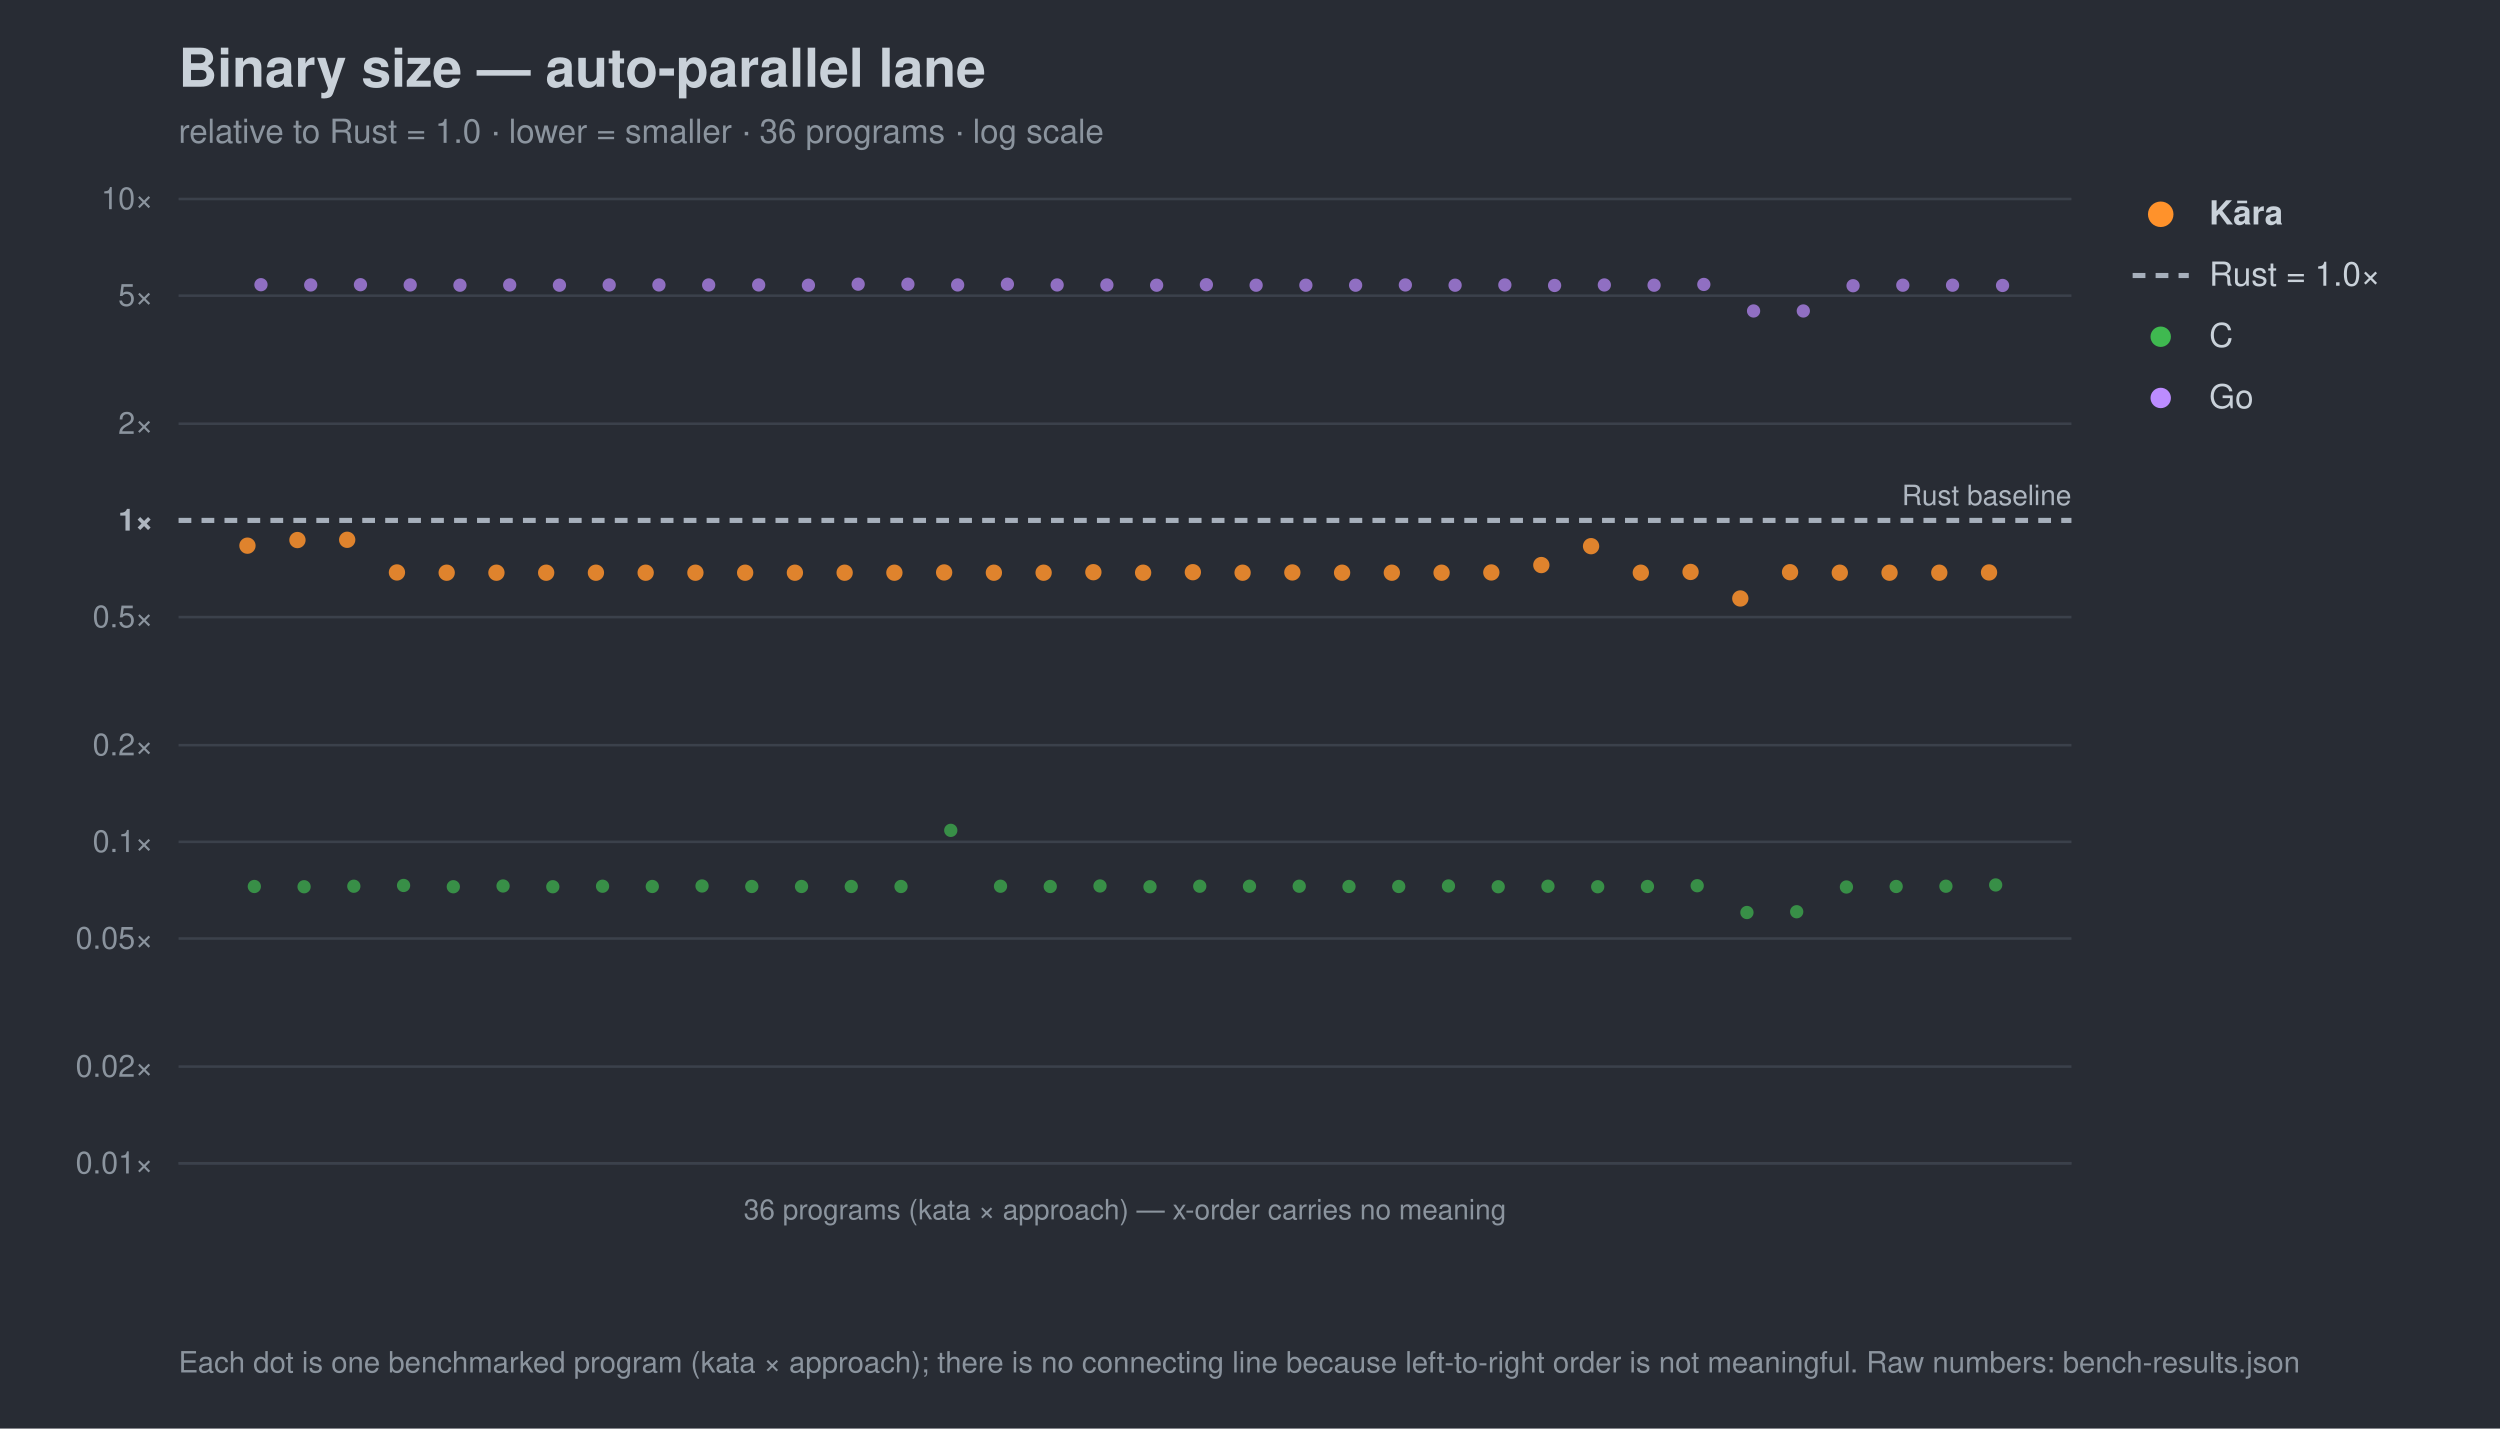
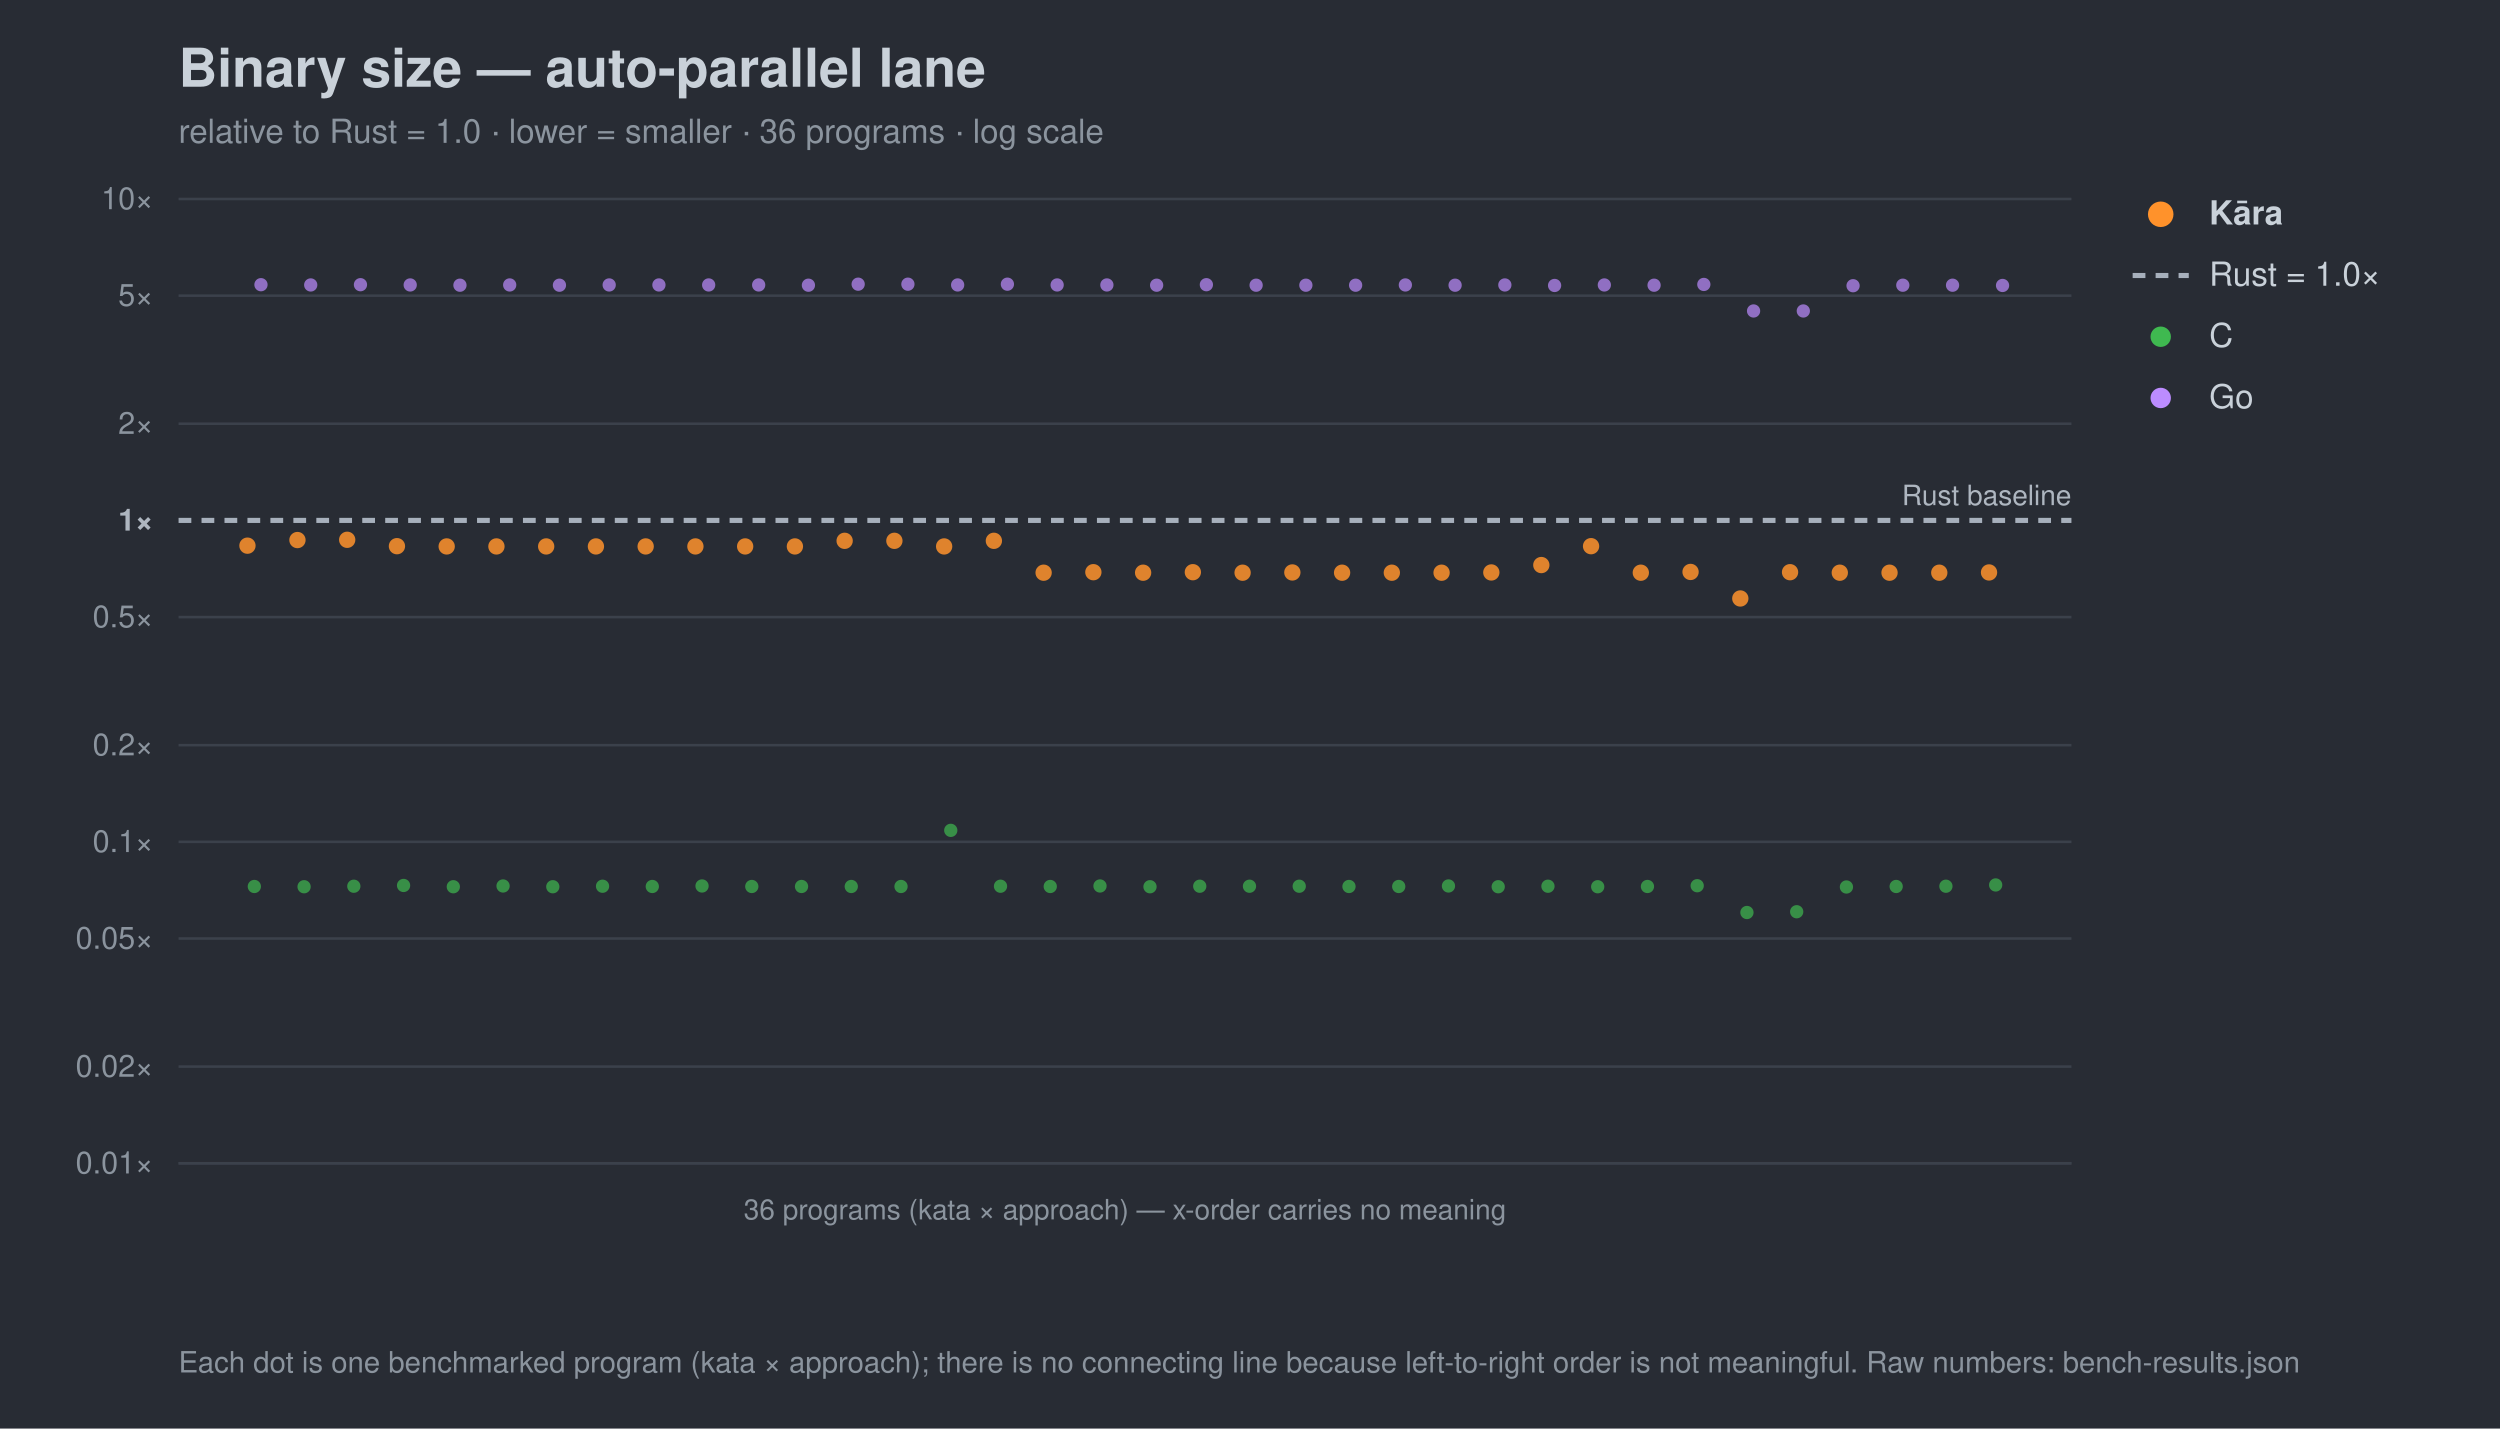
<svg xmlns="http://www.w3.org/2000/svg" width="980" height="560" viewBox="0 0 980 560" font-family="-apple-system,Segoe UI,Helvetica,Arial,sans-serif">
  <rect width="980" height="560" fill="#282c34" />
  <text x="70" y="34" font-size="21" font-weight="700" fill="#c9d1d9">Binary size — auto-parallel lane</text>
  <text x="70" y="56" font-size="13" fill="#8b949e">relative to Rust = 1.0 · lower = smaller · 36 programs · log scale</text>
  <line x1="70" y1="456.0" x2="812" y2="456.0" stroke="#3b414b" stroke-width="1" />
  <text x="60" y="460.0" font-size="12" text-anchor="end" fill="#8b949e">0.01×</text>
  <line x1="70" y1="418.1" x2="812" y2="418.1" stroke="#3b414b" stroke-width="1" />
  <text x="60" y="422.1" font-size="12" text-anchor="end" fill="#8b949e">0.02×</text>
  <line x1="70" y1="367.9" x2="812" y2="367.9" stroke="#3b414b" stroke-width="1" />
  <text x="60" y="371.9" font-size="12" text-anchor="end" fill="#8b949e">0.05×</text>
  <line x1="70" y1="330.0" x2="812" y2="330.0" stroke="#3b414b" stroke-width="1" />
  <text x="60" y="334.0" font-size="12" text-anchor="end" fill="#8b949e">0.1×</text>
  <line x1="70" y1="292.1" x2="812" y2="292.1" stroke="#3b414b" stroke-width="1" />
  <text x="60" y="296.1" font-size="12" text-anchor="end" fill="#8b949e">0.2×</text>
  <line x1="70" y1="241.9" x2="812" y2="241.9" stroke="#3b414b" stroke-width="1" />
  <text x="60" y="245.9" font-size="12" text-anchor="end" fill="#8b949e">0.5×</text>
  <line x1="70" y1="204.0" x2="812" y2="204.0" stroke="#a7b0bc" stroke-width="2" stroke-dasharray="5 4" />
  <text x="60" y="208.0" font-size="12" text-anchor="end" fill="#aeb6c0" font-weight="700">1×</text>
  <line x1="70" y1="166.1" x2="812" y2="166.1" stroke="#3b414b" stroke-width="1" />
  <text x="60" y="170.1" font-size="12" text-anchor="end" fill="#8b949e">2×</text>
  <line x1="70" y1="115.9" x2="812" y2="115.9" stroke="#3b414b" stroke-width="1" />
  <text x="60" y="119.9" font-size="12" text-anchor="end" fill="#8b949e">5×</text>
  <line x1="70" y1="78.0" x2="812" y2="78.0" stroke="#3b414b" stroke-width="1" />
  <text x="60" y="82.0" font-size="12" text-anchor="end" fill="#8b949e">10×</text>
  <text x="812" y="198.0" font-size="11" text-anchor="end" fill="#aeb6c0">Rust baseline</text>
  <line x1="70" y1="456" x2="812" y2="456" stroke="#3b414b" />
  <text x="441.0" y="478" font-size="11" text-anchor="middle" fill="#8b949e">36 programs (kata × approach) — x-order carries no meaning</text>
  <circle cx="99.7" cy="347.5" r="2.6" fill="#3fb950" opacity="0.7" />
  <circle cx="119.2" cy="347.6" r="2.6" fill="#3fb950" opacity="0.7" />
  <circle cx="138.7" cy="347.4" r="2.6" fill="#3fb950" opacity="0.7" />
  <circle cx="158.2" cy="347.1" r="2.6" fill="#3fb950" opacity="0.7" />
  <circle cx="177.7" cy="347.6" r="2.6" fill="#3fb950" opacity="0.7" />
  <circle cx="197.2" cy="347.3" r="2.6" fill="#3fb950" opacity="0.7" />
  <circle cx="216.7" cy="347.6" r="2.6" fill="#3fb950" opacity="0.7" />
  <circle cx="236.2" cy="347.4" r="2.6" fill="#3fb950" opacity="0.7" />
  <circle cx="255.7" cy="347.5" r="2.6" fill="#3fb950" opacity="0.7" />
  <circle cx="275.2" cy="347.3" r="2.6" fill="#3fb950" opacity="0.7" />
  <circle cx="294.7" cy="347.5" r="2.6" fill="#3fb950" opacity="0.7" />
  <circle cx="314.2" cy="347.5" r="2.6" fill="#3fb950" opacity="0.7" />
  <circle cx="333.7" cy="347.5" r="2.6" fill="#3fb950" opacity="0.7" />
  <circle cx="353.2" cy="347.5" r="2.6" fill="#3fb950" opacity="0.7" />
  <circle cx="372.7" cy="325.5" r="2.6" fill="#3fb950" opacity="0.7" />
  <circle cx="392.2" cy="347.4" r="2.6" fill="#3fb950" opacity="0.7" />
  <circle cx="411.7" cy="347.5" r="2.6" fill="#3fb950" opacity="0.7" />
  <circle cx="431.2" cy="347.3" r="2.6" fill="#3fb950" opacity="0.7" />
  <circle cx="450.8" cy="347.6" r="2.6" fill="#3fb950" opacity="0.7" />
  <circle cx="470.3" cy="347.4" r="2.6" fill="#3fb950" opacity="0.7" />
  <circle cx="489.8" cy="347.4" r="2.6" fill="#3fb950" opacity="0.7" />
  <circle cx="509.3" cy="347.4" r="2.6" fill="#3fb950" opacity="0.7" />
  <circle cx="528.8" cy="347.5" r="2.6" fill="#3fb950" opacity="0.7" />
  <circle cx="548.3" cy="347.5" r="2.6" fill="#3fb950" opacity="0.7" />
  <circle cx="567.8" cy="347.3" r="2.6" fill="#3fb950" opacity="0.7" />
  <circle cx="587.3" cy="347.6" r="2.6" fill="#3fb950" opacity="0.7" />
  <circle cx="606.8" cy="347.4" r="2.6" fill="#3fb950" opacity="0.7" />
  <circle cx="626.3" cy="347.6" r="2.6" fill="#3fb950" opacity="0.7" />
  <circle cx="645.8" cy="347.5" r="2.6" fill="#3fb950" opacity="0.7" />
  <circle cx="665.3" cy="347.2" r="2.6" fill="#3fb950" opacity="0.7" />
  <circle cx="684.8" cy="357.7" r="2.6" fill="#3fb950" opacity="0.7" />
  <circle cx="704.3" cy="357.4" r="2.6" fill="#3fb950" opacity="0.7" />
  <circle cx="723.8" cy="347.7" r="2.6" fill="#3fb950" opacity="0.7" />
  <circle cx="743.3" cy="347.5" r="2.6" fill="#3fb950" opacity="0.7" />
  <circle cx="762.8" cy="347.4" r="2.6" fill="#3fb950" opacity="0.7" />
  <circle cx="782.3" cy="346.9" r="2.6" fill="#3fb950" opacity="0.7" />
  <circle cx="102.3" cy="111.6" r="2.6" fill="#bc8cff" opacity="0.7" />
  <circle cx="121.8" cy="111.7" r="2.6" fill="#bc8cff" opacity="0.7" />
  <circle cx="141.3" cy="111.6" r="2.6" fill="#bc8cff" opacity="0.7" />
  <circle cx="160.8" cy="111.7" r="2.6" fill="#bc8cff" opacity="0.7" />
  <circle cx="180.3" cy="111.8" r="2.6" fill="#bc8cff" opacity="0.7" />
  <circle cx="199.8" cy="111.7" r="2.6" fill="#bc8cff" opacity="0.7" />
  <circle cx="219.3" cy="111.8" r="2.6" fill="#bc8cff" opacity="0.7" />
  <circle cx="238.8" cy="111.7" r="2.6" fill="#bc8cff" opacity="0.7" />
  <circle cx="258.3" cy="111.7" r="2.6" fill="#bc8cff" opacity="0.7" />
  <circle cx="277.8" cy="111.7" r="2.6" fill="#bc8cff" opacity="0.7" />
  <circle cx="297.4" cy="111.7" r="2.6" fill="#bc8cff" opacity="0.7" />
  <circle cx="316.9" cy="111.8" r="2.6" fill="#bc8cff" opacity="0.7" />
  <circle cx="336.4" cy="111.4" r="2.6" fill="#bc8cff" opacity="0.7" />
  <circle cx="355.9" cy="111.4" r="2.6" fill="#bc8cff" opacity="0.7" />
  <circle cx="375.4" cy="111.7" r="2.6" fill="#bc8cff" opacity="0.7" />
  <circle cx="394.9" cy="111.4" r="2.6" fill="#bc8cff" opacity="0.7" />
  <circle cx="414.4" cy="111.7" r="2.6" fill="#bc8cff" opacity="0.7" />
  <circle cx="433.9" cy="111.7" r="2.6" fill="#bc8cff" opacity="0.7" />
  <circle cx="453.4" cy="111.8" r="2.6" fill="#bc8cff" opacity="0.7" />
  <circle cx="472.9" cy="111.6" r="2.6" fill="#bc8cff" opacity="0.7" />
  <circle cx="492.4" cy="111.8" r="2.6" fill="#bc8cff" opacity="0.7" />
  <circle cx="511.9" cy="111.8" r="2.6" fill="#bc8cff" opacity="0.7" />
  <circle cx="531.4" cy="111.8" r="2.6" fill="#bc8cff" opacity="0.7" />
  <circle cx="550.9" cy="111.7" r="2.6" fill="#bc8cff" opacity="0.7" />
  <circle cx="570.4" cy="111.8" r="2.6" fill="#bc8cff" opacity="0.7" />
  <circle cx="589.9" cy="111.7" r="2.6" fill="#bc8cff" opacity="0.7" />
  <circle cx="609.4" cy="111.9" r="2.6" fill="#bc8cff" opacity="0.7" />
  <circle cx="628.9" cy="111.7" r="2.6" fill="#bc8cff" opacity="0.7" />
  <circle cx="648.4" cy="111.8" r="2.6" fill="#bc8cff" opacity="0.7" />
  <circle cx="667.9" cy="111.5" r="2.6" fill="#bc8cff" opacity="0.7" />
  <circle cx="687.4" cy="121.9" r="2.6" fill="#bc8cff" opacity="0.7" />
  <circle cx="706.9" cy="121.9" r="2.6" fill="#bc8cff" opacity="0.7" />
  <circle cx="726.4" cy="112.0" r="2.6" fill="#bc8cff" opacity="0.7" />
  <circle cx="745.9" cy="111.8" r="2.6" fill="#bc8cff" opacity="0.7" />
  <circle cx="765.4" cy="111.8" r="2.6" fill="#bc8cff" opacity="0.7" />
  <circle cx="785.0" cy="111.9" r="2.6" fill="#bc8cff" opacity="0.7" />
  <circle cx="97.0" cy="213.9" r="3.2" fill="#ff922b" opacity="0.85" />
  <circle cx="116.6" cy="211.7" r="3.2" fill="#ff922b" opacity="0.85" />
  <circle cx="136.1" cy="211.6" r="3.2" fill="#ff922b" opacity="0.85" />
-   <circle cx="155.6" cy="224.4" r="3.2" fill="#ff922b" opacity="0.85" />
-   <circle cx="175.1" cy="224.5" r="3.2" fill="#ff922b" opacity="0.85" />
-   <circle cx="194.6" cy="224.5" r="3.2" fill="#ff922b" opacity="0.85" />
-   <circle cx="214.1" cy="224.5" r="3.2" fill="#ff922b" opacity="0.85" />
-   <circle cx="233.6" cy="224.5" r="3.2" fill="#ff922b" opacity="0.85" />
-   <circle cx="253.1" cy="224.5" r="3.2" fill="#ff922b" opacity="0.85" />
-   <circle cx="272.6" cy="224.5" r="3.2" fill="#ff922b" opacity="0.85" />
-   <circle cx="292.1" cy="224.5" r="3.2" fill="#ff922b" opacity="0.85" />
-   <circle cx="311.6" cy="224.5" r="3.2" fill="#ff922b" opacity="0.85" />
-   <circle cx="331.1" cy="224.5" r="3.2" fill="#ff922b" opacity="0.85" />
-   <circle cx="350.6" cy="224.5" r="3.2" fill="#ff922b" opacity="0.85" />
-   <circle cx="370.1" cy="224.4" r="3.2" fill="#ff922b" opacity="0.85" />
-   <circle cx="389.6" cy="224.5" r="3.2" fill="#ff922b" opacity="0.85" />
+   <circle cx="155.6" cy="214.1" r="3.2" fill="#ff922b" opacity="0.85" />
+   <circle cx="175.1" cy="214.2" r="3.2" fill="#ff922b" opacity="0.85" />
+   <circle cx="194.6" cy="214.2" r="3.2" fill="#ff922b" opacity="0.85" />
+   <circle cx="214.1" cy="214.2" r="3.2" fill="#ff922b" opacity="0.85" />
+   <circle cx="233.6" cy="214.2" r="3.2" fill="#ff922b" opacity="0.85" />
+   <circle cx="253.1" cy="214.2" r="3.2" fill="#ff922b" opacity="0.85" />
+   <circle cx="272.6" cy="214.2" r="3.2" fill="#ff922b" opacity="0.85" />
+   <circle cx="292.1" cy="214.2" r="3.2" fill="#ff922b" opacity="0.85" />
+   <circle cx="311.6" cy="214.2" r="3.2" fill="#ff922b" opacity="0.85" />
+   <circle cx="331.1" cy="212.0" r="3.2" fill="#ff922b" opacity="0.85" />
+   <circle cx="350.6" cy="212.0" r="3.2" fill="#ff922b" opacity="0.85" />
+   <circle cx="370.1" cy="214.2" r="3.2" fill="#ff922b" opacity="0.85" />
+   <circle cx="389.6" cy="212.0" r="3.2" fill="#ff922b" opacity="0.85" />
  <circle cx="409.1" cy="224.5" r="3.2" fill="#ff922b" opacity="0.85" />
  <circle cx="428.6" cy="224.3" r="3.2" fill="#ff922b" opacity="0.85" />
  <circle cx="448.1" cy="224.5" r="3.2" fill="#ff922b" opacity="0.85" />
  <circle cx="467.6" cy="224.3" r="3.2" fill="#ff922b" opacity="0.85" />
  <circle cx="487.1" cy="224.5" r="3.2" fill="#ff922b" opacity="0.85" />
  <circle cx="506.6" cy="224.4" r="3.2" fill="#ff922b" opacity="0.85" />
  <circle cx="526.1" cy="224.5" r="3.2" fill="#ff922b" opacity="0.85" />
  <circle cx="545.6" cy="224.5" r="3.2" fill="#ff922b" opacity="0.85" />
  <circle cx="565.1" cy="224.5" r="3.2" fill="#ff922b" opacity="0.85" />
  <circle cx="584.6" cy="224.4" r="3.2" fill="#ff922b" opacity="0.85" />
  <circle cx="604.2" cy="221.5" r="3.2" fill="#ff922b" opacity="0.85" />
  <circle cx="623.7" cy="214.1" r="3.2" fill="#ff922b" opacity="0.85" />
  <circle cx="643.2" cy="224.5" r="3.2" fill="#ff922b" opacity="0.85" />
  <circle cx="662.7" cy="224.2" r="3.2" fill="#ff922b" opacity="0.85" />
  <circle cx="682.2" cy="234.6" r="3.2" fill="#ff922b" opacity="0.85" />
  <circle cx="701.7" cy="224.3" r="3.2" fill="#ff922b" opacity="0.85" />
  <circle cx="721.2" cy="224.5" r="3.2" fill="#ff922b" opacity="0.85" />
  <circle cx="740.7" cy="224.5" r="3.2" fill="#ff922b" opacity="0.85" />
  <circle cx="760.2" cy="224.5" r="3.2" fill="#ff922b" opacity="0.85" />
  <circle cx="779.7" cy="224.4" r="3.2" fill="#ff922b" opacity="0.85" />
  <circle cx="847" cy="84" r="5" fill="#ff922b" />
  <text x="866" y="88" font-size="13" fill="#c9d1d9" font-weight="700">Kāra</text>
  <line x1="836" y1="108" x2="858" y2="108" stroke="#a7b0bc" stroke-width="2" stroke-dasharray="5 4" />
  <text x="866" y="112" font-size="13" fill="#c9d1d9" font-weight="400">Rust = 1.0×</text>
  <circle cx="847" cy="132" r="4" fill="#3fb950" />
  <text x="866" y="136" font-size="13" fill="#c9d1d9" font-weight="400">C</text>
  <circle cx="847" cy="156" r="4" fill="#bc8cff" />
  <text x="866" y="160" font-size="13" fill="#c9d1d9" font-weight="400">Go</text>
  <text x="70" y="538" font-size="11.5" fill="#8b949e">Each dot is one benchmarked program (kata × approach); there is no connecting line because left-to-right order is not meaningful. Raw numbers: bench-results.json</text>
</svg>
